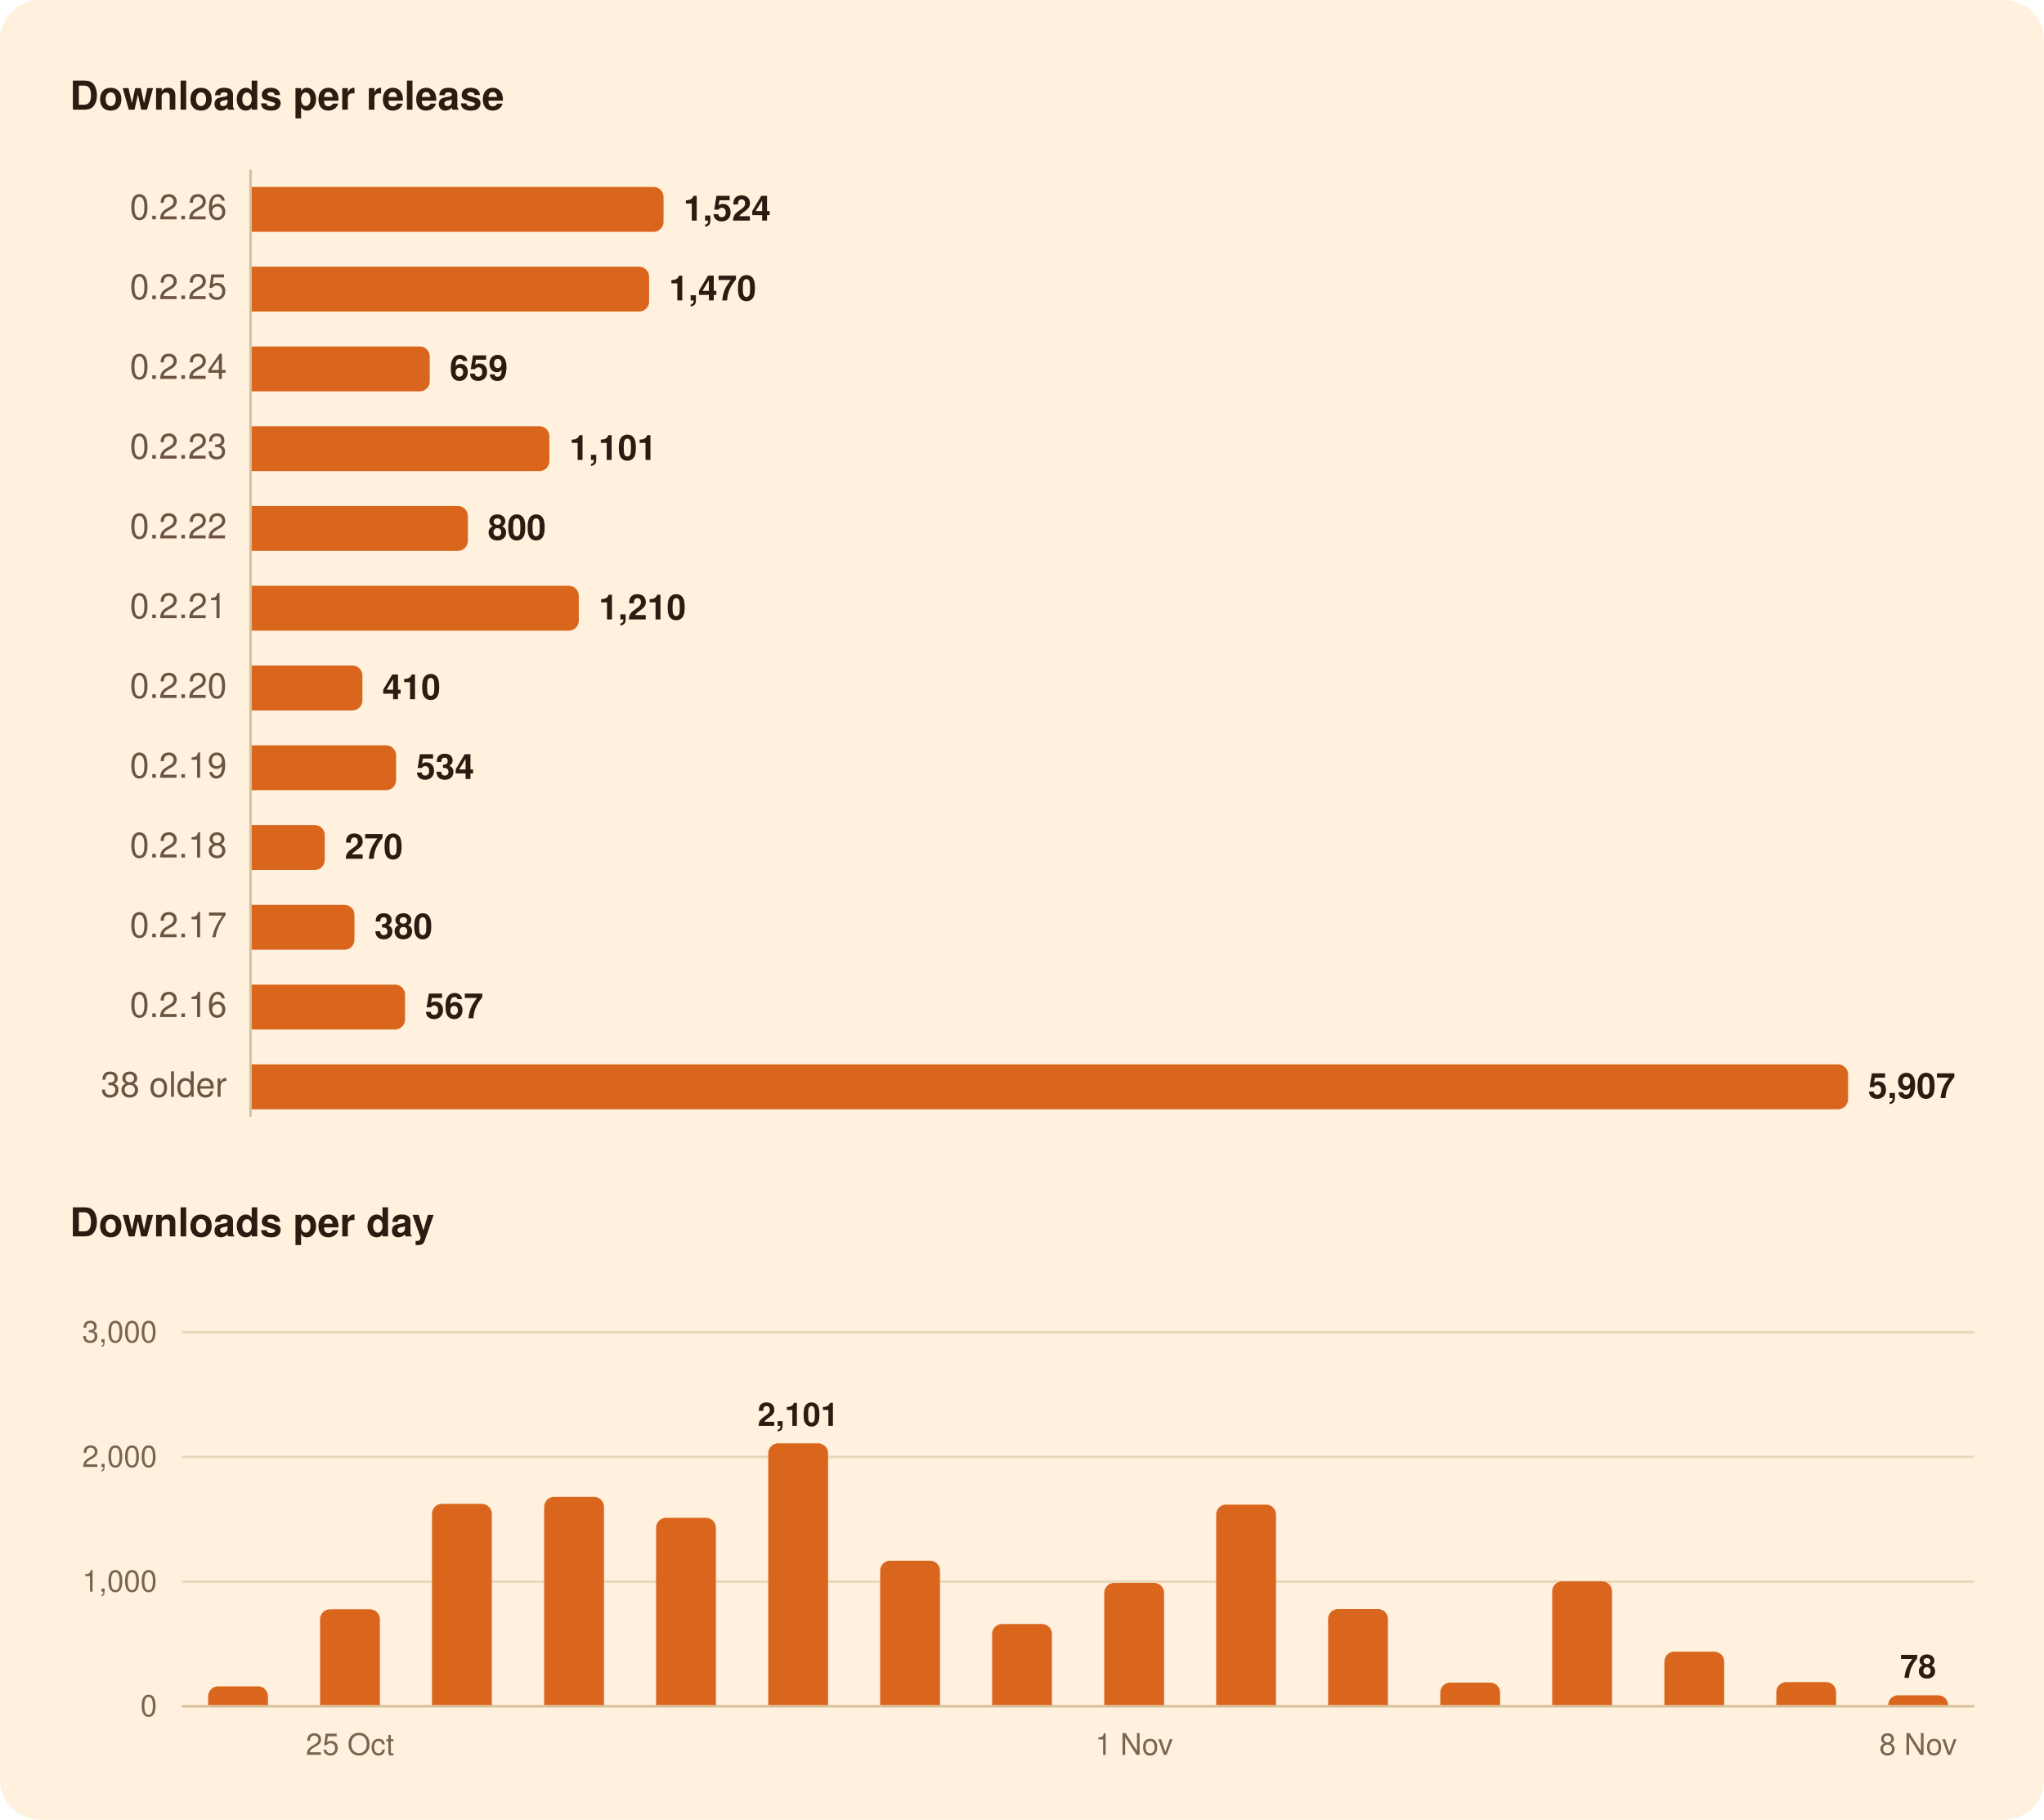
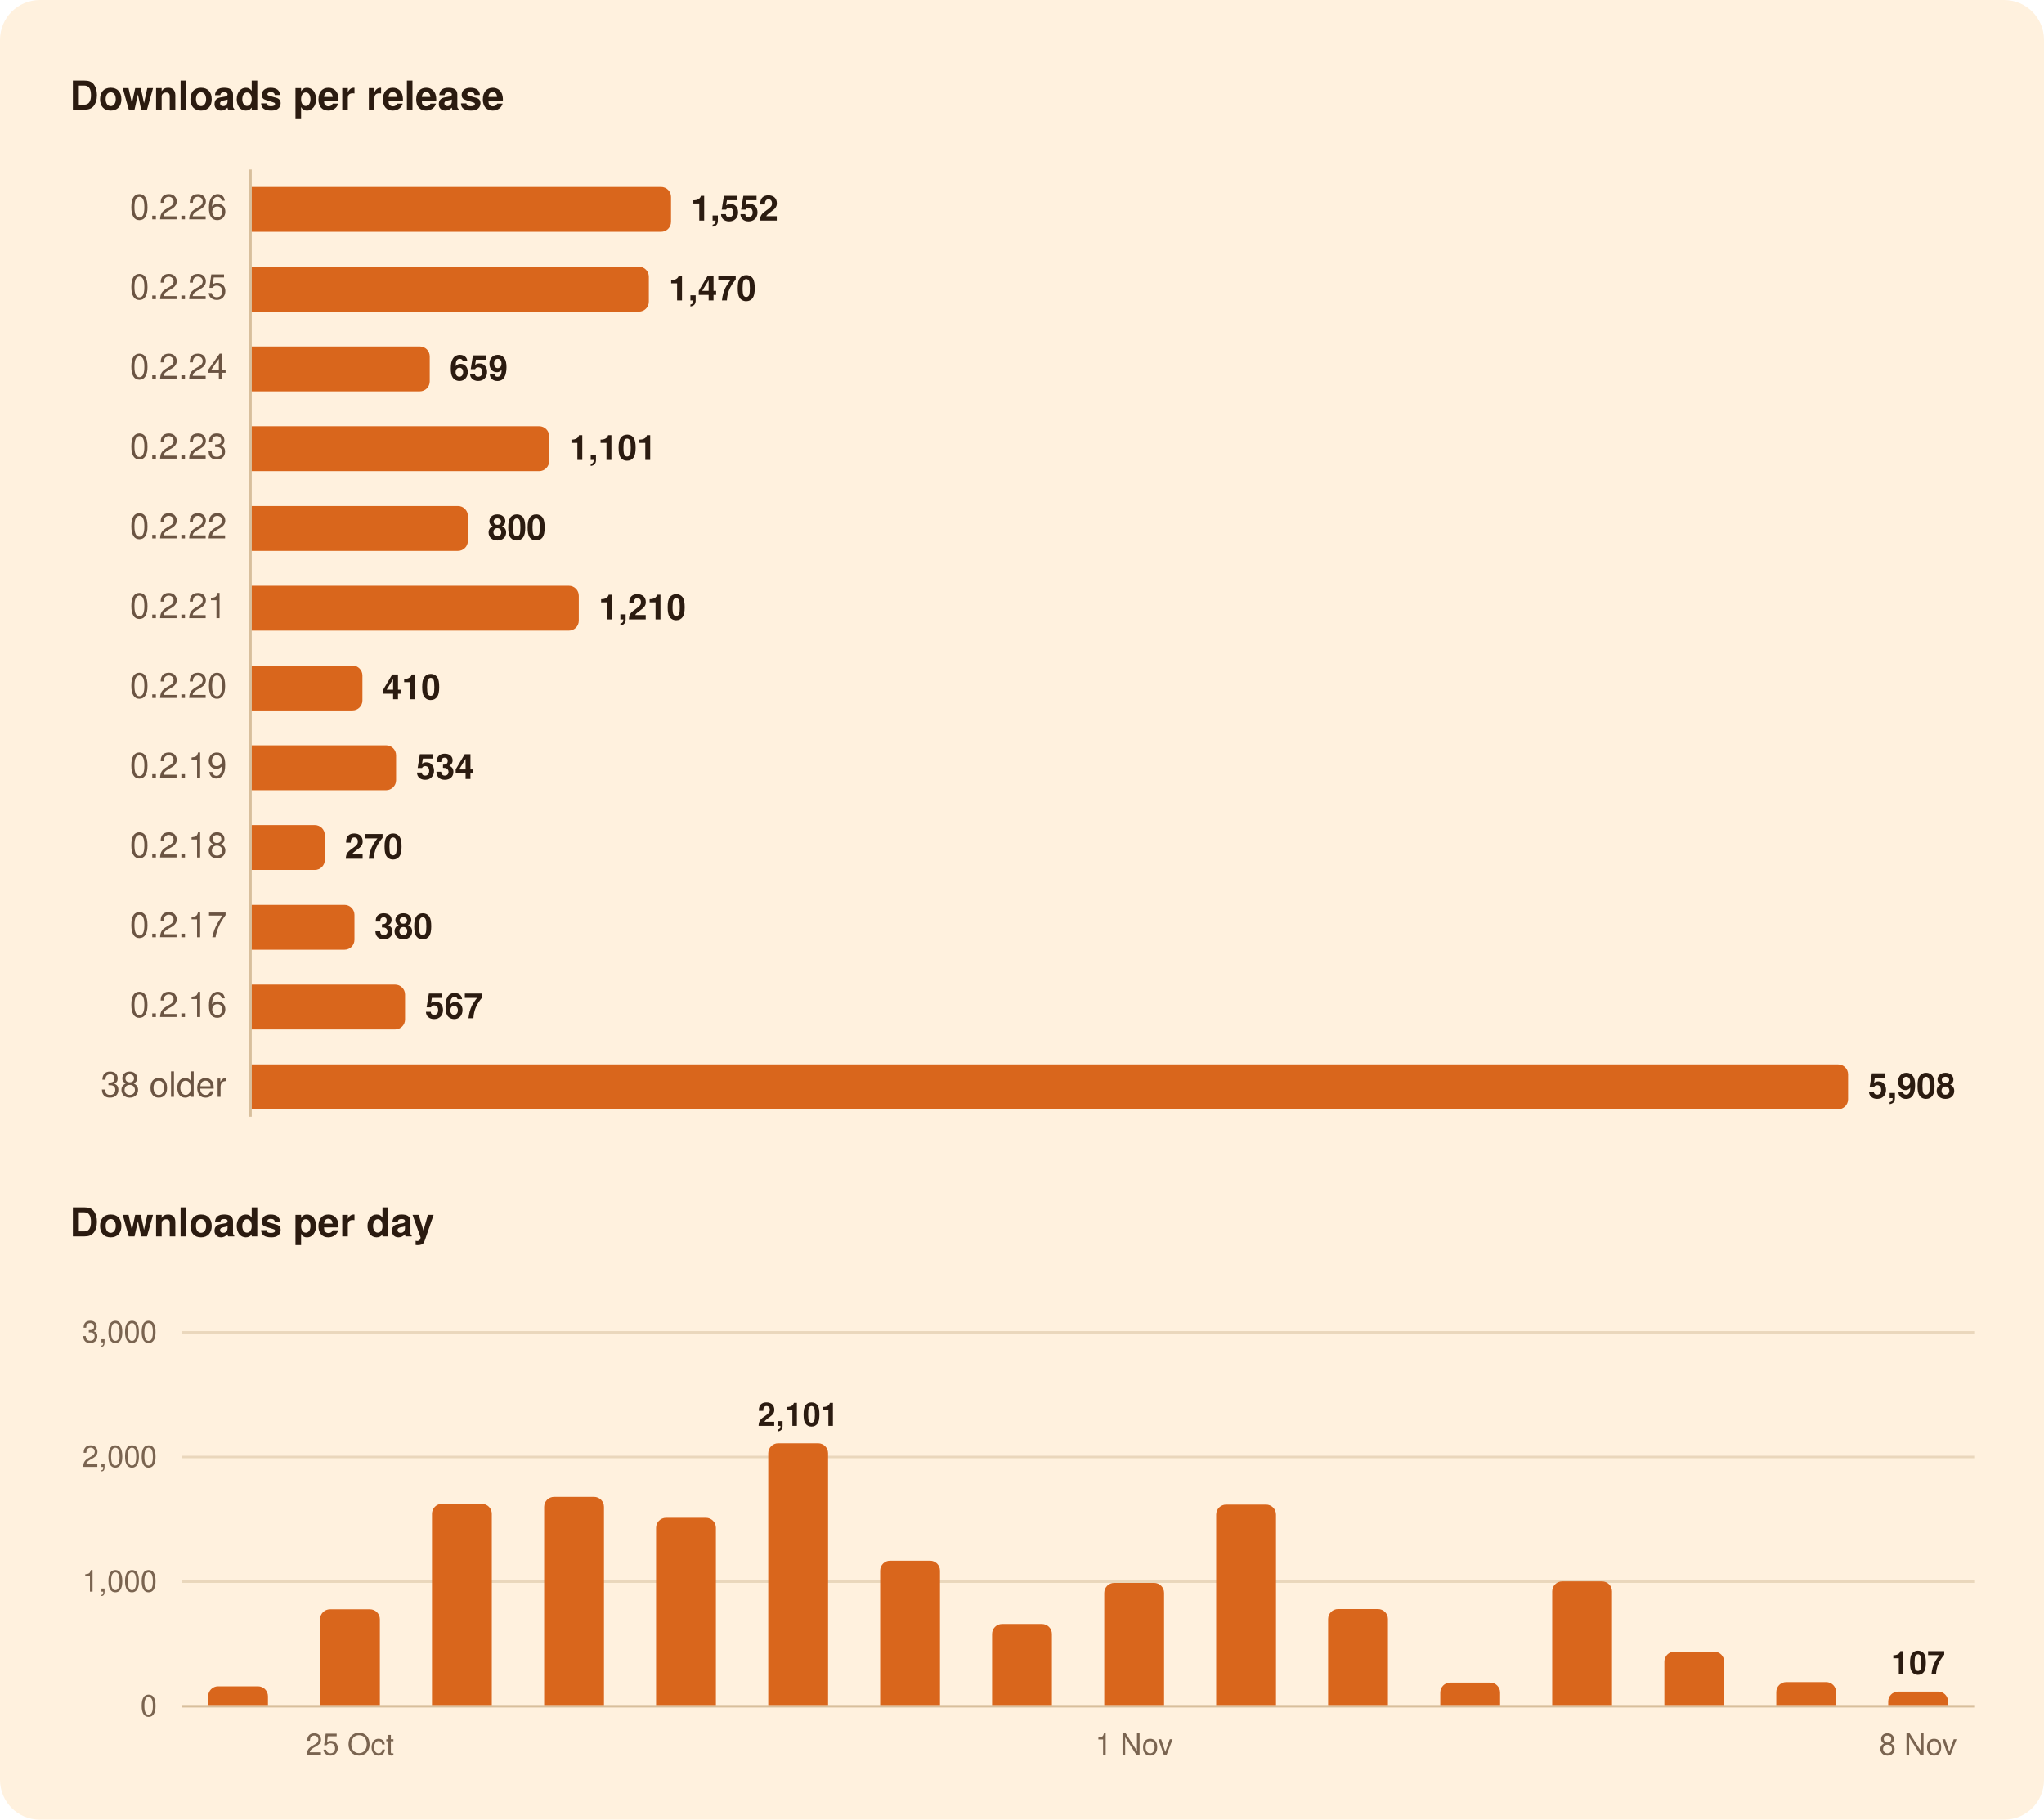
<svg xmlns="http://www.w3.org/2000/svg" width="820" height="730" viewBox="0 0 820 730" role="img" aria-labelledby="title">
  <rect width="820" height="730" rx="16" fill="#FFF1DE" />
  <g font-family="-apple-system, BlinkMacSystemFont, 'Segoe UI', system-ui, Helvetica, Arial, sans-serif">
    <path d="M100.5,68.0L100.5,448.0" stroke="#D8BF9C" stroke-width="1" />
    <path d="M73.0,634.5L792.0,634.5" stroke="#EAD7BC" stroke-width="1" />
    <path d="M73.0,584.5L792.0,584.5" stroke="#EAD7BC" stroke-width="1" />
    <path d="M73.0,534.5L792.0,534.5" stroke="#EAD7BC" stroke-width="1" />
    <path d="M73.0,684.5L792.0,684.5" stroke="#D8BF9C" stroke-width="1" />
-     <path d="M101.0,75.0H262.2A4.0,4.0 0 0 1 266.2,79.0V89.0A4.0,4.0 0 0 1 262.2,93.0H101.0Z" fill="#D9661C" />
-     <path d="M101.0,107.0H256.4A4.0,4.0 0 0 1 260.4,111.0V121.0A4.0,4.0 0 0 1 256.4,125.0H101.0Z" fill="#D9661C" />
+     <path d="M101.0,75.0H265.2A4.0,4.0 0 0 1 269.2,79.0V89.0A4.0,4.0 0 0 1 265.2,93.0H101.0Z" fill="#D9661C" />
+     <path d="M101.0,107.0H256.3A4.0,4.0 0 0 1 260.3,111.0V121.0A4.0,4.0 0 0 1 256.3,125.0H101.0Z" fill="#D9661C" />
    <path d="M101.0,139.0H168.4A4.0,4.0 0 0 1 172.4,143.0V153.0A4.0,4.0 0 0 1 168.4,157.0H101.0Z" fill="#D9661C" />
-     <path d="M101.0,171.0H216.4A4.0,4.0 0 0 1 220.4,175.0V185.0A4.0,4.0 0 0 1 216.4,189.0H101.0Z" fill="#D9661C" />
+     <path d="M101.0,171.0H216.3A4.0,4.0 0 0 1 220.3,175.0V185.0A4.0,4.0 0 0 1 216.3,189.0H101.0Z" fill="#D9661C" />
    <path d="M101.0,203.0H183.7A4.0,4.0 0 0 1 187.7,207.0V217.0A4.0,4.0 0 0 1 183.7,221.0H101.0Z" fill="#D9661C" />
    <path d="M101.0,235.0H228.2A4.0,4.0 0 0 1 232.2,239.0V249.0A4.0,4.0 0 0 1 228.2,253.0H101.0Z" fill="#D9661C" />
    <path d="M101.0,267.0H141.4A4.0,4.0 0 0 1 145.4,271.0V281.0A4.0,4.0 0 0 1 141.4,285.0H101.0Z" fill="#D9661C" />
    <path d="M101.0,299.0H154.9A4.0,4.0 0 0 1 158.9,303.0V313.0A4.0,4.0 0 0 1 154.9,317.0H101.0Z" fill="#D9661C" />
    <path d="M101.0,331.0H126.3A4.0,4.0 0 0 1 130.3,335.0V345.0A4.0,4.0 0 0 1 126.3,349.0H101.0Z" fill="#D9661C" />
    <path d="M101.0,363.0H138.2A4.0,4.0 0 0 1 142.2,367.0V377.0A4.0,4.0 0 0 1 138.2,381.0H101.0Z" fill="#D9661C" />
    <path d="M101.0,395.0H158.5A4.0,4.0 0 0 1 162.5,399.0V409.0A4.0,4.0 0 0 1 158.5,413.0H101.0Z" fill="#D9661C" />
    <path d="M101.0,427.0H737.4A4.0,4.0 0 0 1 741.4,431.0V441.0A4.0,4.0 0 0 1 737.4,445.0H101.0Z" fill="#D9661C" />
    <path d="M83.5,684.0V680.5A4.0,4.0 0 0 1 87.5,676.5H103.5A4.0,4.0 0 0 1 107.5,680.5V684.0Z" fill="#D9661C" />
    <path d="M128.4,684.0V649.6A4.0,4.0 0 0 1 132.4,645.6H148.4A4.0,4.0 0 0 1 152.4,649.6V684.0Z" fill="#D9661C" />
    <path d="M173.3,684.0V607.3A4.0,4.0 0 0 1 177.3,603.3H193.3A4.0,4.0 0 0 1 197.3,607.3V684.0Z" fill="#D9661C" />
    <path d="M218.3,684.0V604.5A4.0,4.0 0 0 1 222.3,600.5H238.3A4.0,4.0 0 0 1 242.3,604.5V684.0Z" fill="#D9661C" />
    <path d="M263.2,684.0V612.9A4.0,4.0 0 0 1 267.2,608.9H283.2A4.0,4.0 0 0 1 287.2,612.9V684.0Z" fill="#D9661C" />
    <path d="M308.2,684.0V583.0A4.0,4.0 0 0 1 312.2,579.0H328.2A4.0,4.0 0 0 1 332.2,583.0V684.0Z" fill="#D9661C" />
    <path d="M353.1,684.0V630.1A4.0,4.0 0 0 1 357.1,626.1H373.1A4.0,4.0 0 0 1 377.1,630.1V684.0Z" fill="#D9661C" />
    <path d="M398.0,684.0V655.5A4.0,4.0 0 0 1 402.0,651.5H418.0A4.0,4.0 0 0 1 422.0,655.5V684.0Z" fill="#D9661C" />
    <path d="M443.0,684.0V639.0A4.0,4.0 0 0 1 447.0,635.0H463.0A4.0,4.0 0 0 1 467.0,639.0V684.0Z" fill="#D9661C" />
    <path d="M487.9,684.0V607.6A4.0,4.0 0 0 1 491.9,603.6H507.9A4.0,4.0 0 0 1 511.9,607.6V684.0Z" fill="#D9661C" />
    <path d="M532.8,684.0V649.5A4.0,4.0 0 0 1 536.8,645.5H552.8A4.0,4.0 0 0 1 556.8,649.5V684.0Z" fill="#D9661C" />
    <path d="M577.8,684.0V679.0A4.0,4.0 0 0 1 581.8,675.0H597.8A4.0,4.0 0 0 1 601.8,679.0V684.0Z" fill="#D9661C" />
    <path d="M622.7,684.0V638.4A4.0,4.0 0 0 1 626.7,634.4H642.7A4.0,4.0 0 0 1 646.7,638.4V684.0Z" fill="#D9661C" />
    <path d="M667.7,684.0V666.6A4.0,4.0 0 0 1 671.7,662.6H687.7A4.0,4.0 0 0 1 691.7,666.6V684.0Z" fill="#D9661C" />
    <path d="M712.6,684.0V678.8A4.0,4.0 0 0 1 716.6,674.8H732.6A4.0,4.0 0 0 1 736.6,678.8V684.0Z" fill="#D9661C" />
-     <path d="M757.5,684.0V684.0A3.9,3.9 0 0 1 761.4,680.1H777.6A3.9,3.9 0 0 1 781.5,684.0V684.0Z" fill="#D9661C" />
+     <path d="M757.5,684.0V682.6A4.0,4.0 0 0 1 761.5,678.6H777.5A4.0,4.0 0 0 1 781.5,682.6V684.0Z" fill="#D9661C" />
    <text x="28.0" y="44.0" font-size="16" fill="#2B1B10" font-weight="600">Downloads per release</text>
    <text x="91.0" y="88.0" font-size="14" fill="#6B5442" text-anchor="end" style="font-variant-numeric: tabular-nums">0.2.26</text>
-     <text x="274.2" y="88.5" font-size="14" fill="#2B1B10" font-weight="600">1,524</text>
+     <text x="277.2" y="88.5" font-size="14" fill="#2B1B10" font-weight="600">1,552</text>
    <text x="91.0" y="120.0" font-size="14" fill="#6B5442" text-anchor="end" style="font-variant-numeric: tabular-nums">0.2.25</text>
-     <text x="268.4" y="120.5" font-size="14" fill="#2B1B10" font-weight="600">1,470</text>
+     <text x="268.3" y="120.5" font-size="14" fill="#2B1B10" font-weight="600">1,470</text>
    <text x="91.0" y="152.0" font-size="14" fill="#6B5442" text-anchor="end" style="font-variant-numeric: tabular-nums">0.2.24</text>
    <text x="180.4" y="152.5" font-size="14" fill="#2B1B10" font-weight="600">659</text>
    <text x="91.0" y="184.0" font-size="14" fill="#6B5442" text-anchor="end" style="font-variant-numeric: tabular-nums">0.2.23</text>
-     <text x="228.4" y="184.5" font-size="14" fill="#2B1B10" font-weight="600">1,101</text>
+     <text x="228.3" y="184.5" font-size="14" fill="#2B1B10" font-weight="600">1,101</text>
    <text x="91.0" y="216.0" font-size="14" fill="#6B5442" text-anchor="end" style="font-variant-numeric: tabular-nums">0.2.22</text>
    <text x="195.7" y="216.5" font-size="14" fill="#2B1B10" font-weight="600">800</text>
    <text x="91.0" y="248.0" font-size="14" fill="#6B5442" text-anchor="end" style="font-variant-numeric: tabular-nums">0.2.21</text>
    <text x="240.2" y="248.5" font-size="14" fill="#2B1B10" font-weight="600">1,210</text>
    <text x="91.0" y="280.0" font-size="14" fill="#6B5442" text-anchor="end" style="font-variant-numeric: tabular-nums">0.2.20</text>
    <text x="153.4" y="280.5" font-size="14" fill="#2B1B10" font-weight="600">410</text>
    <text x="91.0" y="312.0" font-size="14" fill="#6B5442" text-anchor="end" style="font-variant-numeric: tabular-nums">0.2.19</text>
    <text x="166.9" y="312.5" font-size="14" fill="#2B1B10" font-weight="600">534</text>
    <text x="91.0" y="344.0" font-size="14" fill="#6B5442" text-anchor="end" style="font-variant-numeric: tabular-nums">0.2.18</text>
    <text x="138.3" y="344.5" font-size="14" fill="#2B1B10" font-weight="600">270</text>
    <text x="91.0" y="376.0" font-size="14" fill="#6B5442" text-anchor="end" style="font-variant-numeric: tabular-nums">0.2.17</text>
    <text x="150.2" y="376.5" font-size="14" fill="#2B1B10" font-weight="600">380</text>
    <text x="91.0" y="408.0" font-size="14" fill="#6B5442" text-anchor="end" style="font-variant-numeric: tabular-nums">0.2.16</text>
    <text x="170.5" y="408.5" font-size="14" fill="#2B1B10" font-weight="600">567</text>
    <text x="91.0" y="440.0" font-size="14" fill="#6B5442" text-anchor="end" style="font-variant-numeric: tabular-nums">38 older</text>
-     <text x="749.4" y="440.5" font-size="14" fill="#2B1B10" font-weight="600">5,907</text>
+     <text x="749.4" y="440.5" font-size="14" fill="#2B1B10" font-weight="600">5,908</text>
    <text x="28.0" y="496.0" font-size="16" fill="#2B1B10" font-weight="600">Downloads per day</text>
-     <text x="769.5" y="673.1" font-size="13" fill="#2B1B10" font-weight="600" text-anchor="middle">78</text>
+     <text x="769.5" y="671.6" font-size="13" fill="#2B1B10" font-weight="600" text-anchor="middle">107</text>
    <text x="320.2" y="572.0" font-size="13" fill="#2B1B10" font-weight="600" text-anchor="middle">2,101</text>
    <text x="63.0" y="688.5" font-size="12" fill="#7A6450" text-anchor="end" style="font-variant-numeric: tabular-nums">0</text>
    <text x="63.0" y="638.5" font-size="12" fill="#7A6450" text-anchor="end" style="font-variant-numeric: tabular-nums">1,000</text>
    <text x="63.0" y="588.5" font-size="12" fill="#7A6450" text-anchor="end" style="font-variant-numeric: tabular-nums">2,000</text>
    <text x="63.0" y="538.5" font-size="12" fill="#7A6450" text-anchor="end" style="font-variant-numeric: tabular-nums">3,000</text>
    <text x="769.5" y="704.0" font-size="12" fill="#7A6450" text-anchor="middle">8 Nov</text>
    <text x="455.0" y="704.0" font-size="12" fill="#7A6450" text-anchor="middle">1 Nov</text>
    <text x="140.4" y="704.0" font-size="12" fill="#7A6450" text-anchor="middle">25 Oct</text>
  </g>
</svg>
